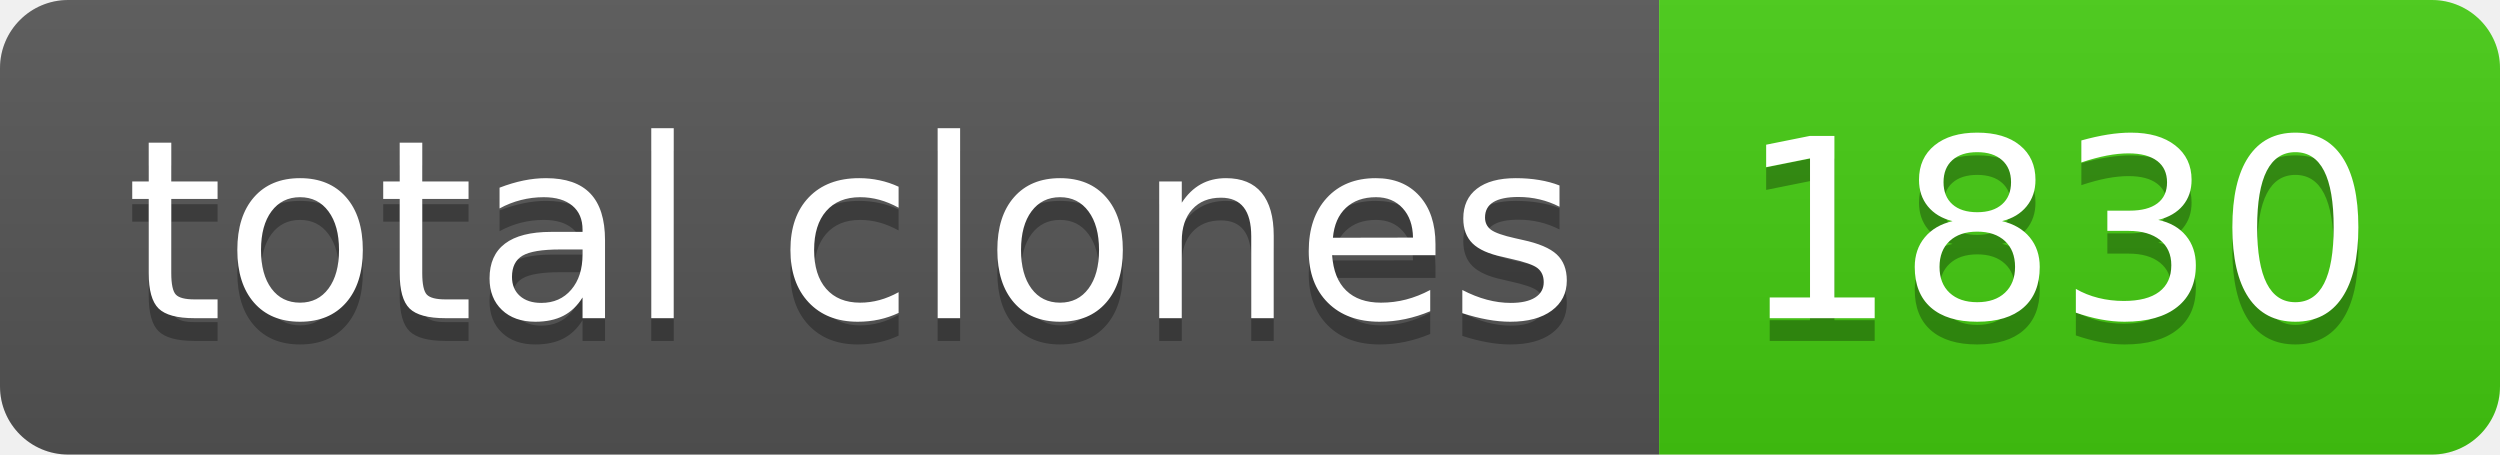
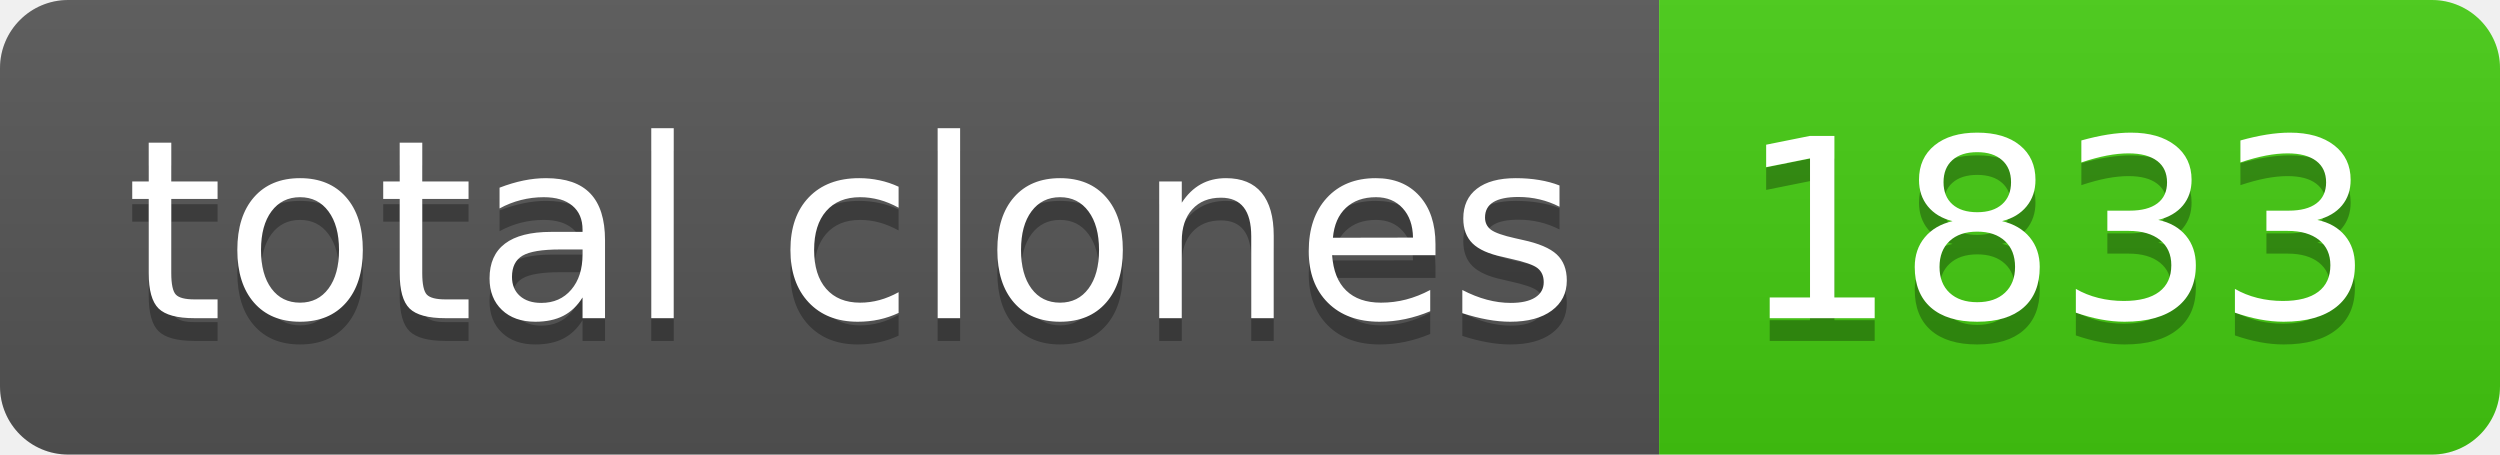
- <svg xmlns="http://www.w3.org/2000/svg" width="110" height="20" role="img" aria-label="total clones: 1830">
+ <svg xmlns="http://www.w3.org/2000/svg" width="110" height="20" role="img" aria-label="total clones: 1833">
  <linearGradient id="s" x2="0" y2="100%">
    <stop offset="0" stop-color="#bbb" stop-opacity=".1" />
    <stop offset="1" stop-opacity=".1" />
  </linearGradient>
  <clipPath id="r">
    <rect width="110" height="20" rx="3" fill="#fff" />
  </clipPath>
  <g clip-path="url(#r)">
    <rect width="73" height="20" fill="#555" />
    <rect x="73" width="37" height="20" fill="#4c1" />
    <rect width="110" height="20" fill="url(#s)" />
  </g>
  <g fill="#fff" text-anchor="middle" font-family="Verdana,Geneva,DejaVu Sans,sans-serif" text-rendering="geometricPrecision" font-size="110">
    <text aria-hidden="true" x="375" y="150" fill="#010101" fill-opacity=".3" transform="scale(.1)" textLength="630">total clones</text>
    <text x="375" y="140" transform="scale(.1)" fill="#fff" textLength="630">total clones</text>
-     <text aria-hidden="true" x="905" y="150" fill="#010101" fill-opacity=".3" transform="scale(.1)" textLength="270">1830</text>
-     <text x="905" y="140" transform="scale(.1)" fill="#fff" textLength="270">1830</text>
+     <text aria-hidden="true" x="905" y="150" fill="#010101" fill-opacity=".3" transform="scale(.1)" textLength="270">1833</text>
+     <text x="905" y="140" transform="scale(.1)" fill="#fff" textLength="270">1833</text>
  </g>
</svg>
